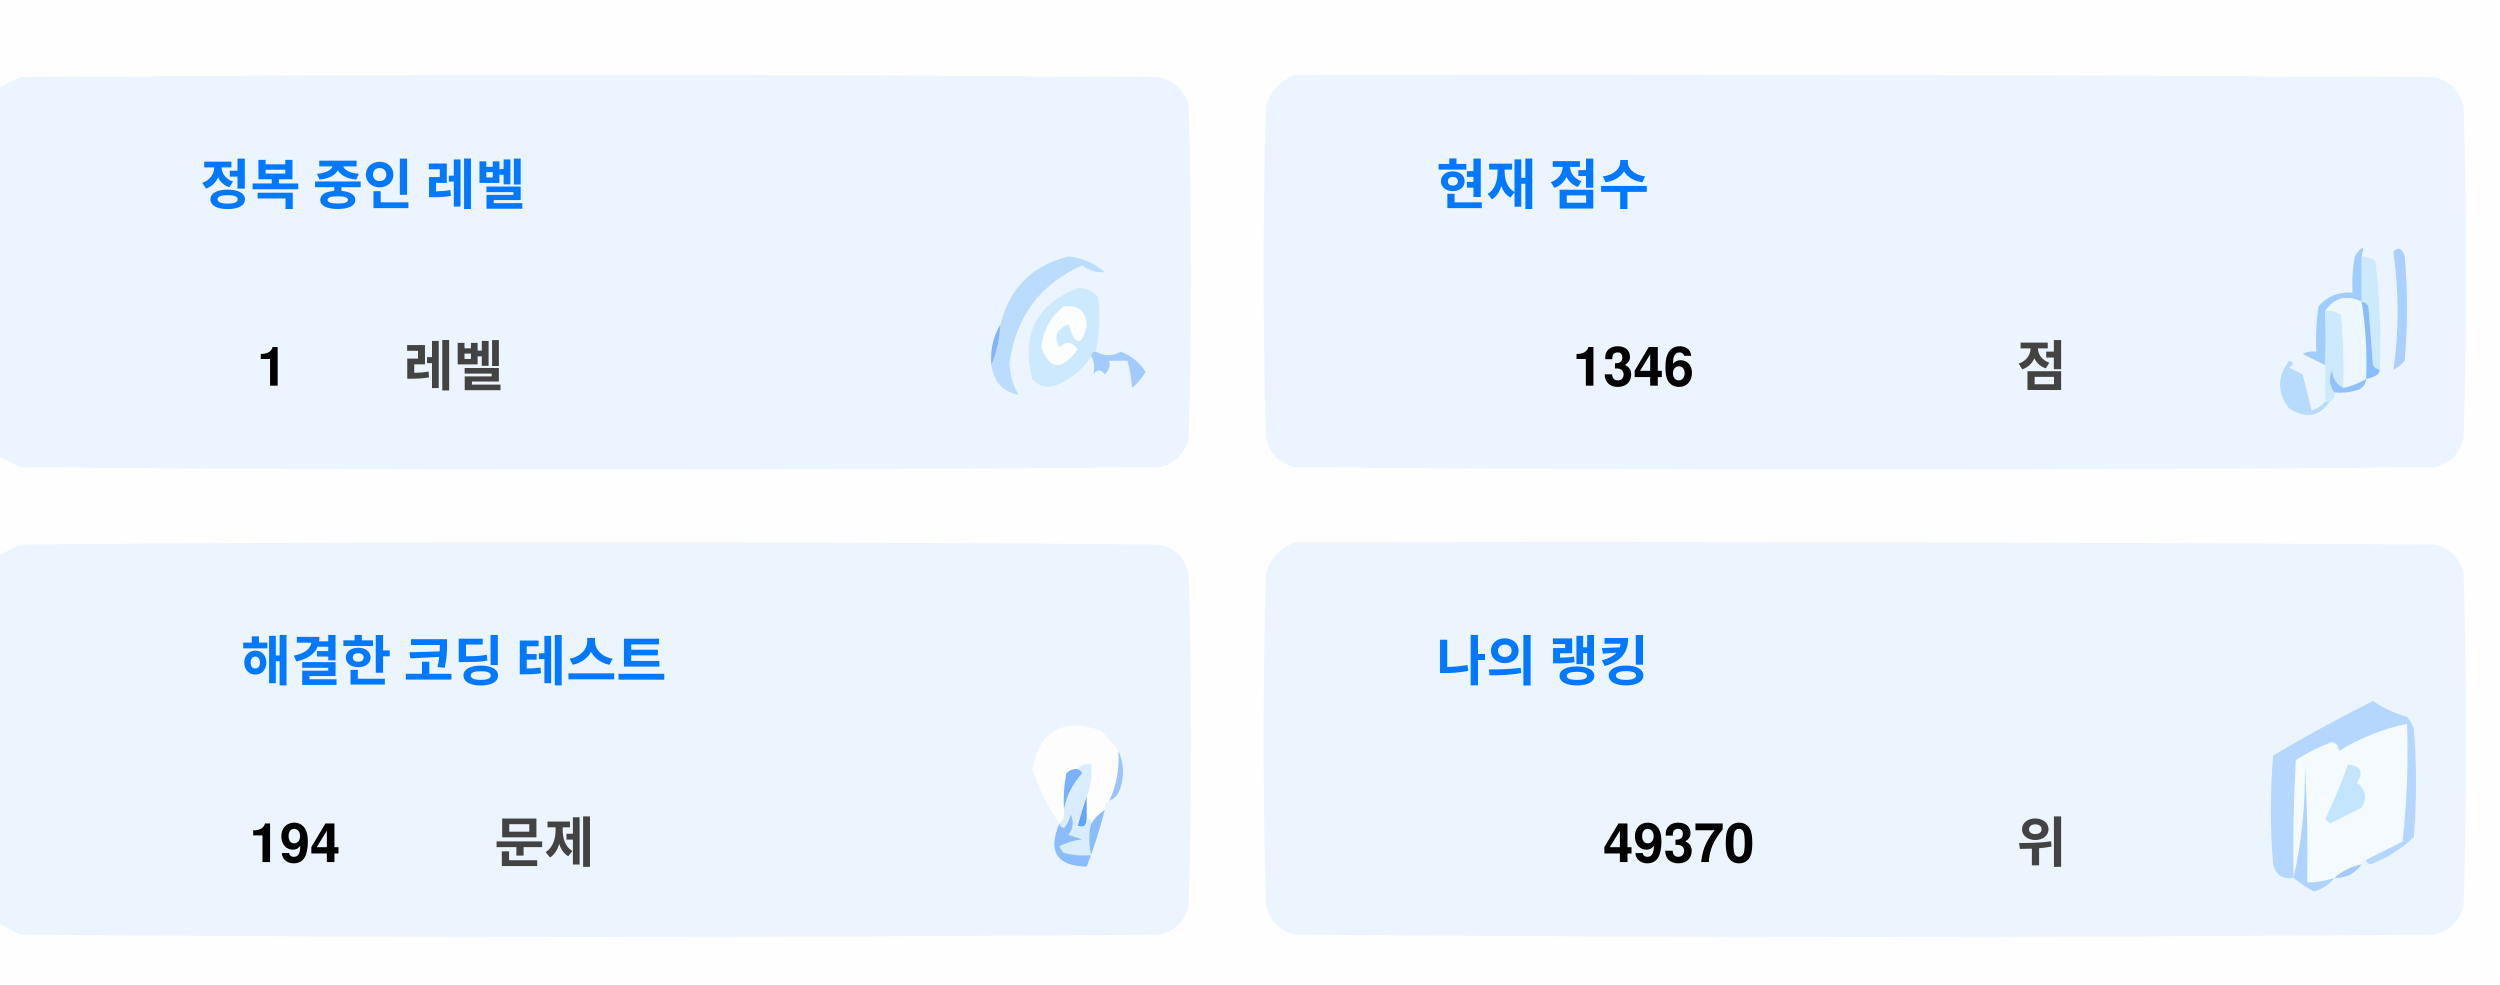
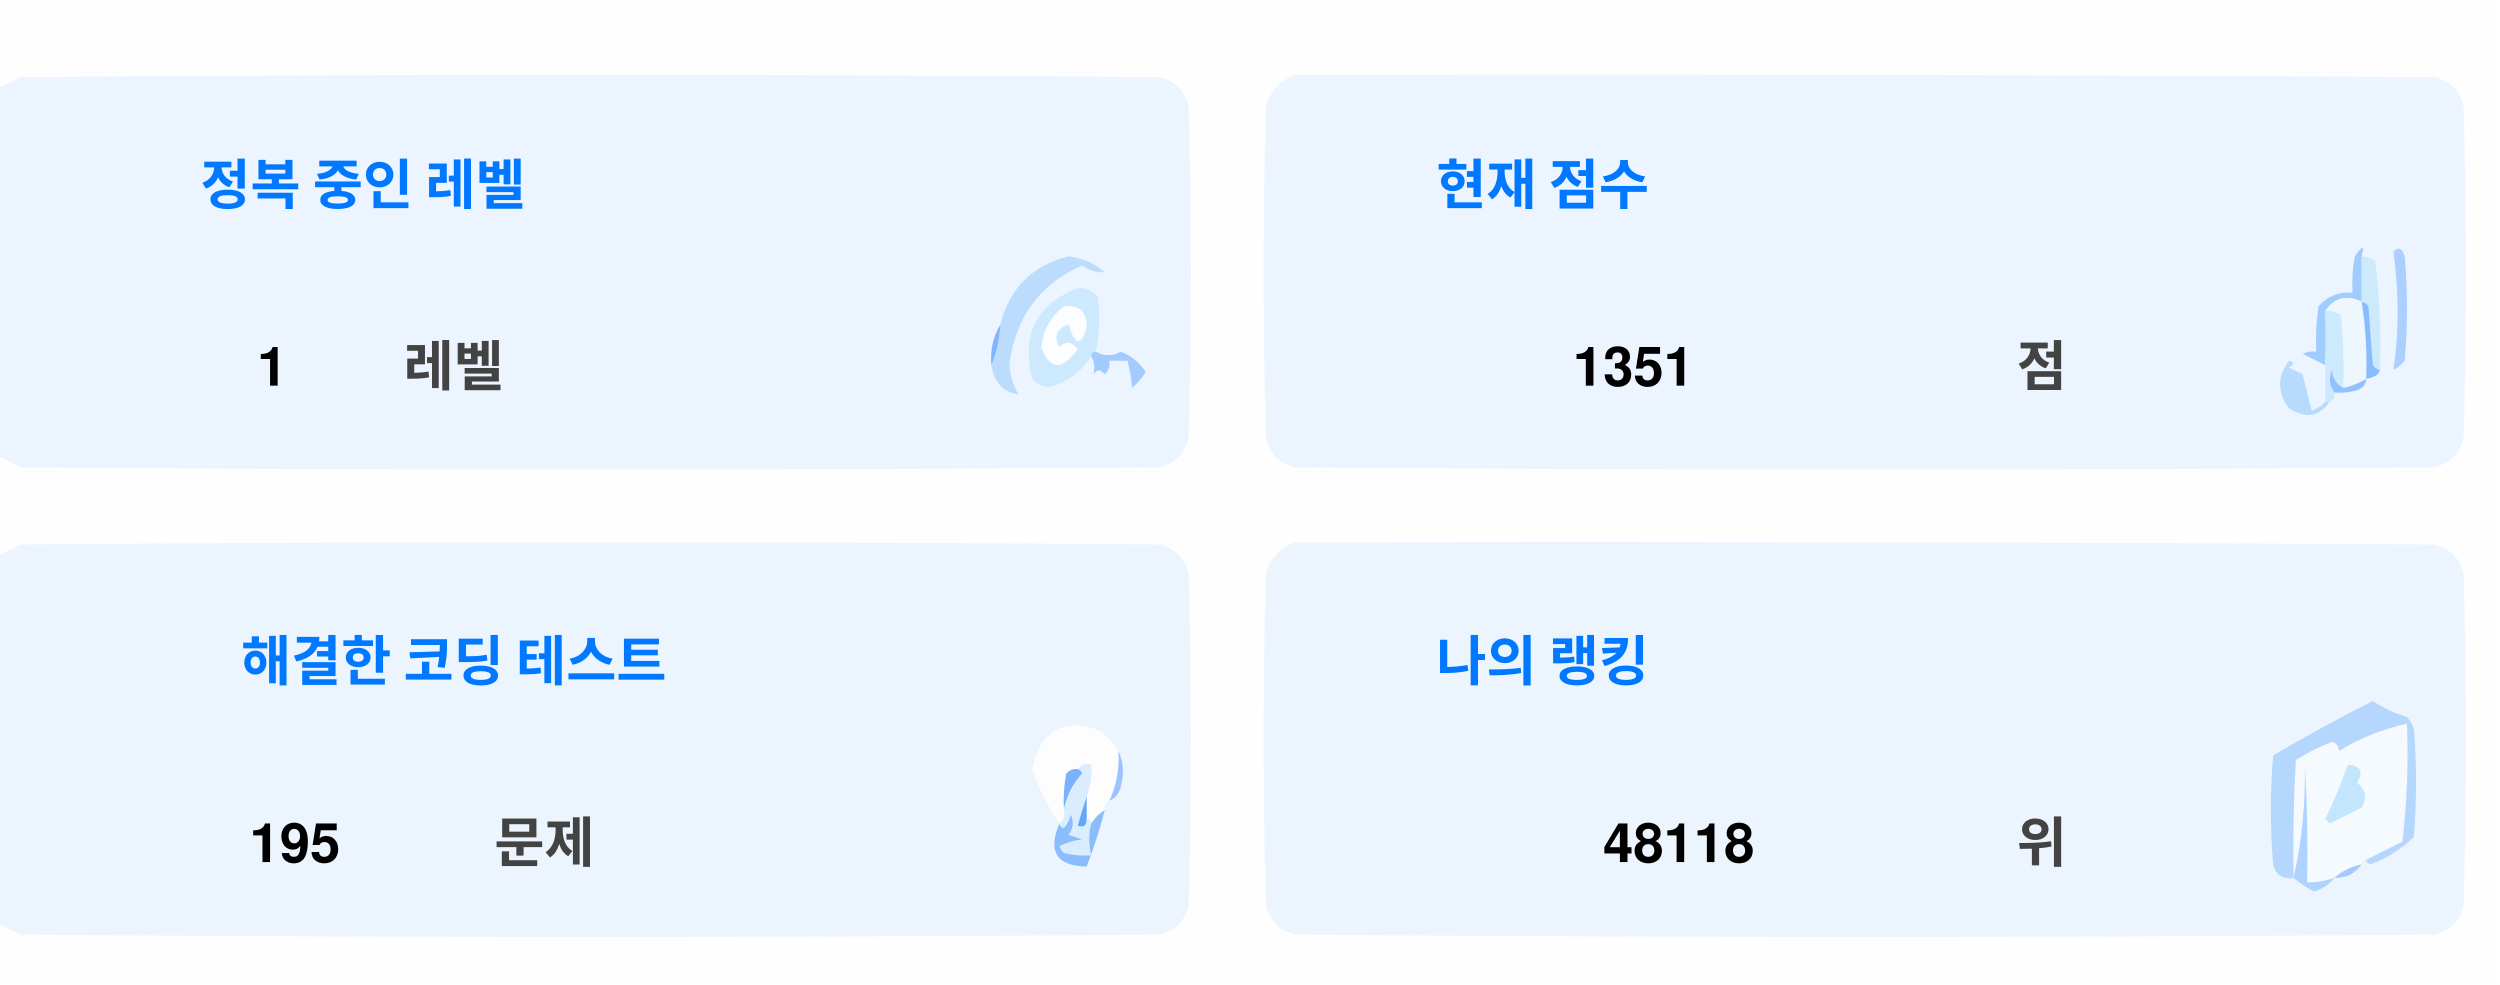
<svg xmlns="http://www.w3.org/2000/svg" version="1.1" width="551px" height="217px" style="shape-rendering:geometricPrecision; text-rendering:geometricPrecision; image-rendering:optimizeQuality; fill-rule:evenodd; clip-rule:evenodd">
  <style>.title {fill: #434343;font-size: 1rem;line-height: 1.5rem;font-weight: bold;font-family: -apple-system, BlinkMacSystemFont, Segoe UI, Helvetica, Arial, sans-serif, Apple Color Emoji, Segoe UI Emoji;}.desc {fill: #434343;font-size: 2.5rem;font-weight: bold;line-height: 1.5rem;font-family: -apple-system, BlinkMacSystemFont, Segoe UI, Helvetica, Arial, sans-serif, Apple Color Emoji, Segoe UI Emoji;}.desc-2 {fill: #434343;font-size: 1rem;font-weight: bold;line-height: 1.5rem;font-family: -apple-system, BlinkMacSystemFont, Segoe UI, Helvetica, Arial, sans-serif, Apple Color Emoji, Segoe UI Emoji;}.text, .desc {animation: twinkling 4s ease-in-out infinite;}@keyframes twinkling {40% { opacity: 1; }50% { opacity: 0.5; }60% { opacity: 1; }70% { opacity: 0.5; }80% { opacity: 1; }}</style>
  <g>
    <path style="opacity:1" fill="#fefefe" d="M -0.5,-0.5 C 183.167,-0.5 366.833,-0.5 550.5,-0.5C 550.5,71.833 550.5,144.167 550.5,216.5C 366.833,216.5 183.167,216.5 -0.5,216.5C -0.5,212.167 -0.5,207.833 -0.5,203.5C 1.14,204.32 2.807,205.153 4.5,206C 88.167,206.667 171.833,206.667 255.5,206C 259,205.167 261.167,203 262,199.5C 262.667,175.167 262.667,150.833 262,126.5C 261.167,123 259,120.833 255.5,120C 171.833,119.333 88.167,119.333 4.5,120C 2.807,120.847 1.14,121.68 -0.5,122.5C -0.5,115.167 -0.5,107.833 -0.5,100.5C 1.14,101.32 2.807,102.153 4.5,103C 88.167,103.667 171.833,103.667 255.5,103C 259,102.167 261.167,100 262,96.5C 262.667,72.167 262.667,47.833 262,23.5C 261.167,20 259,17.833 255.5,17C 171.833,16.333 88.167,16.333 4.5,17C 2.807,17.847 1.14,18.68 -0.5,19.5C -0.5,12.833 -0.5,6.167 -0.5,-0.5 Z" />
  </g>
  <g>
    <path style="opacity:1" fill="#ecf5ff" d="M -0.5,100.5 C -0.5,73.5 -0.5,46.5 -0.5,19.5C 1.14,18.68 2.807,17.847 4.5,17C 88.167,16.333 171.833,16.333 255.5,17C 259,17.833 261.167,20 262,23.5C 262.667,47.833 262.667,72.167 262,96.5C 261.167,100 259,102.167 255.5,103C 171.833,103.667 88.167,103.667 4.5,103C 2.807,102.153 1.14,101.32 -0.5,100.5 Z" />
  </g>
  <g>
    <path style="opacity:1" fill="#ecf5ff" d="M 285.5,16.5 C 369.167,16.333 452.834,16.5 536.5,17C 540,17.833 542.167,20 543,23.5C 543.667,47.833 543.667,72.167 543,96.5C 542.167,100 540,102.167 536.5,103C 452.833,103.667 369.167,103.667 285.5,103C 282,102.167 279.833,100 279,96.5C 278.333,72.167 278.333,47.833 279,23.5C 280.018,19.985 282.185,17.652 285.5,16.5 Z" />
  </g>
  <g>
    <path style="opacity:1" fill="#cdeafd" d="M 520.5,56.5 C 521.583,56.539 522.583,56.873 523.5,57.5C 524.498,65.472 524.831,73.472 524.5,81.5C 523.883,81.389 523.383,81.056 523,80.5C 522.667,76.167 522.333,71.833 522,67.5C 521.617,66.944 521.117,66.611 520.5,66.5C 520.5,63.167 520.5,59.833 520.5,56.5 Z" />
  </g>
  <g>
    <path style="opacity:1" fill="#abcfff" d="M 527.5,55.5 C 528.566,54.308 529.399,54.641 530,56.5C 530.667,64.167 530.667,71.833 530,79.5C 529.311,80.357 528.478,81.023 527.5,81.5C 528.758,73.08 528.758,64.414 527.5,55.5 Z" />
  </g>
  <g>
    <path style="opacity:1" fill="#bbdcfd" d="M 218.5,80.5 C 219.657,77.727 220.324,74.727 220.5,71.5C 222.49,63.51 227.49,58.51 235.5,56.5C 238.528,56.847 241.194,58.014 243.5,60C 241.744,60.141 240.078,59.641 238.5,58.5C 229.247,62.607 223.914,69.773 222.5,80C 222.565,82.526 223.232,84.859 224.5,87C 221.07,86.397 219.07,84.231 218.5,80.5 Z" />
  </g>
  <g>
    <path style="opacity:1" fill="#cde9fd" d="M 241.5,77.5 C 240.833,77.5 240.5,77.833 240.5,78.5C 238.628,81.529 235.961,83.695 232.5,85C 230.536,85.624 228.869,85.124 227.5,83.5C 225.021,73.791 228.354,67.124 237.5,63.5C 239.374,63.39 240.874,64.056 242,65.5C 242.497,69.524 242.331,73.524 241.5,77.5 Z" />
  </g>
  <g>
    <path style="opacity:1" fill="#fcfdfe" d="M 234.5,67.5 C 237.826,67.162 239.493,68.662 239.5,72C 238.334,76.434 237,76.267 235.5,71.5C 232.832,72.515 232.166,74.182 233.5,76.5C 235.017,75.089 236.351,75.256 237.5,77C 234.006,81.771 231.34,81.605 229.5,76.5C 229.904,72.771 231.571,69.771 234.5,67.5 Z" />
  </g>
  <g>
    <path style="opacity:1" fill="#a1ccfe" d="M 520.5,56.5 C 520.5,59.833 520.5,63.167 520.5,66.5C 517.238,64.922 514.572,65.589 512.5,68.5C 512.617,72.81 512.617,76.81 512.5,80.5C 510.86,79.68 509.193,78.847 507.5,78C 508.448,77.517 509.448,77.35 510.5,77.5C 510.335,74.15 510.502,70.817 511,67.5C 512.995,65.253 515.495,64.253 518.5,64.5C 518.336,61.813 518.503,59.146 519,56.5C 520.731,53.969 521.231,53.969 520.5,56.5 Z" />
  </g>
  <g>
    <path style="opacity:1" fill="#cde9fd" d="M 512.5,68.5 C 513.822,68.33 514.989,68.663 516,69.5C 516.499,74.823 516.666,80.156 516.5,85.5C 514.955,84.77 514.122,83.437 514,81.5C 513.22,83.387 513.387,85.054 514.5,86.5C 514.672,87.492 514.338,88.158 513.5,88.5C 513.167,88.5 512.833,88.5 512.5,88.5C 512.5,85.833 512.5,83.167 512.5,80.5C 512.617,76.81 512.617,72.81 512.5,68.5 Z" />
  </g>
  <g>
    <path style="opacity:1" fill="#eef6fe" d="M 520.5,66.5 C 521.407,72.106 521.74,77.773 521.5,83.5C 519.95,84.441 518.284,85.108 516.5,85.5C 516.666,80.156 516.499,74.823 516,69.5C 514.989,68.663 513.822,68.33 512.5,68.5C 514.572,65.589 517.238,64.922 520.5,66.5 Z" />
  </g>
  <g>
    <path style="opacity:1" fill="#88bcff" d="M 520.5,66.5 C 521.117,66.611 521.617,66.944 522,67.5C 522.333,71.833 522.667,76.167 523,80.5C 523.383,81.056 523.883,81.389 524.5,81.5C 524.445,82.469 523.445,83.136 521.5,83.5C 521.74,77.773 521.407,72.106 520.5,66.5 Z" />
  </g>
  <g>
    <path style="opacity:1" fill="#82b5fe" d="M 220.5,71.5 C 220.324,74.727 219.657,77.727 218.5,80.5C 218.215,77.171 218.882,74.171 220.5,71.5 Z" />
  </g>
  <g>
    <path style="opacity:1" fill="#a3cbfe" d="M 240.5,78.5 C 240.5,77.833 240.833,77.5 241.5,77.5C 243.391,78.536 245.224,78.536 247,77.5C 249.391,78.429 251.225,79.929 252.5,82C 251.681,83.319 250.681,84.486 249.5,85.5C 249.409,83.777 249.075,81.777 248.5,79.5C 247.167,79.5 245.833,79.5 244.5,79.5C 244.719,80.675 244.386,81.675 243.5,82.5C 242.575,81.359 241.741,81.359 241,82.5C 241.331,80.981 241.164,79.648 240.5,78.5 Z" />
  </g>
  <g>
    <path style="opacity:1" fill="#b7dbfd" d="M 512.5,88.5 C 512.833,88.5 513.167,88.5 513.5,88.5C 511.199,91.857 508.199,92.357 504.5,90C 501.872,86.535 501.872,83.035 504.5,79.5C 505.696,79.846 505.696,80.346 504.5,81C 505.5,81.5 506.5,82 507.5,82.5C 508.167,85.167 508.833,87.833 509.5,90.5C 510.739,90.058 511.739,89.391 512.5,88.5 Z" />
  </g>
  <g>
    <path style="opacity:1" fill="#92c1fe" d="M 516.5,85.5 C 518.284,85.108 519.95,84.441 521.5,83.5C 521.423,84.75 520.756,85.583 519.5,86C 517.866,86.493 516.199,86.66 514.5,86.5C 513.387,85.054 513.22,83.387 514,81.5C 514.122,83.437 514.955,84.77 516.5,85.5 Z" />
  </g>
  <g>
    <path style="opacity:1" fill="#ecf5fe" d="M -0.5,203.5 C -0.5,176.5 -0.5,149.5 -0.5,122.5C 1.14,121.68 2.807,120.847 4.5,120C 88.167,119.333 171.833,119.333 255.5,120C 259,120.833 261.167,123 262,126.5C 262.667,150.833 262.667,175.167 262,199.5C 261.167,203 259,205.167 255.5,206C 171.833,206.667 88.167,206.667 4.5,206C 2.807,205.153 1.14,204.32 -0.5,203.5 Z" />
  </g>
  <g>
    <path style="opacity:1" fill="#ecf5fe" d="M 285.5,119.5 C 369.167,119.333 452.834,119.5 536.5,120C 540,120.833 542.167,123 543,126.5C 543.667,150.833 543.667,175.167 543,199.5C 542.167,203 540,205.167 536.5,206C 452.833,206.667 369.167,206.667 285.5,206C 282,205.167 279.833,203 279,199.5C 278.333,175.167 278.333,150.833 279,126.5C 280.018,122.985 282.185,120.652 285.5,119.5 Z" />
  </g>
  <g>
    <path style="opacity:1" fill="#fdfdfe" d="M 246.5,165.5 C 246.758,169.367 246.092,173.034 244.5,176.5C 243.662,176.842 243.328,177.508 243.5,178.5C 242.272,179.306 241.272,180.306 240.5,181.5C 240.5,180.833 240.167,180.5 239.5,180.5C 239.5,178.833 239.5,177.167 239.5,175.5C 240.369,173.283 240.702,170.95 240.5,168.5C 239.209,168.263 238.209,168.596 237.5,169.5C 236.504,169.414 235.671,169.748 235,170.5C 234.503,173.146 234.336,175.813 234.5,178.5C 234.737,179.791 234.404,180.791 233.5,181.5C 230.986,177.806 228.986,173.806 227.5,169.5C 229.309,160.957 234.309,158.124 242.5,161C 244.07,162.397 245.404,163.897 246.5,165.5 Z" />
  </g>
  <g>
    <path style="opacity:1" fill="#f5faff" d="M 521.5,189.5 C 520.833,189.5 520.5,189.833 520.5,190.5C 518.181,190.992 516.181,191.992 514.5,193.5C 512.565,194.15 510.565,194.483 508.5,194.5C 508.666,185.827 508.5,177.16 508,168.5C 508.141,177.227 507.308,185.56 505.5,193.5C 505.334,184.827 505.5,176.16 506,167.5C 508.527,165.903 511.194,164.57 514,163.5C 515.011,163.892 515.511,164.559 515.5,165.5C 520.21,162.641 525.21,160.641 530.5,159.5C 530.831,168.192 530.498,176.859 529.5,185.5C 526.807,186.847 524.14,188.18 521.5,189.5 Z" />
  </g>
  <g>
    <path style="opacity:1" fill="#b6d7fd" d="M 521.5,189.5 C 524.14,188.18 526.807,186.847 529.5,185.5C 530.498,176.859 530.831,168.192 530.5,159.5C 525.21,160.641 520.21,162.641 515.5,165.5C 515.511,164.559 515.011,163.892 514,163.5C 511.194,164.57 508.527,165.903 506,167.5C 505.5,176.16 505.334,184.827 505.5,193.5C 503.089,193.863 501.589,192.863 501,190.5C 500.333,182.5 500.333,174.5 501,166.5C 508.173,162.246 515.507,158.246 523,154.5C 525.304,156.068 527.804,157.235 530.5,158C 531.126,158.75 531.626,159.584 532,160.5C 532.667,168.5 532.667,176.5 532,184.5C 529.292,187.111 526.125,189.111 522.5,190.5C 521.893,190.376 521.56,190.043 521.5,189.5 Z" />
  </g>
  <g>
    <path style="opacity:1" fill="#c3e5fe" d="M 517.5,168.5 C 520.317,168.801 520.984,170.134 519.5,172.5C 521.439,174.122 521.772,175.956 520.5,178C 518.167,179.167 515.833,180.333 513.5,181.5C 513.167,181.167 512.833,180.833 512.5,180.5C 514.414,176.515 516.081,172.515 517.5,168.5 Z" />
  </g>
  <g>
    <path style="opacity:1" fill="#7ab1fc" d="M 237.5,169.5 C 238.043,169.56 238.376,169.893 238.5,170.5C 236.395,172.836 235.062,175.503 234.5,178.5C 234.336,175.813 234.503,173.146 235,170.5C 235.671,169.748 236.504,169.414 237.5,169.5 Z" />
  </g>
  <g>
    <path style="opacity:1" fill="#afd3ff" d="M 514.5,193.5 C 513.378,194.947 511.878,195.947 510,196.5C 508.348,195.601 506.848,194.601 505.5,193.5C 507.308,185.56 508.141,177.227 508,168.5C 508.5,177.16 508.666,185.827 508.5,194.5C 510.565,194.483 512.565,194.15 514.5,193.5 Z" />
  </g>
  <g>
    <path style="opacity:1" fill="#9cc3fd" d="M 246.5,165.5 C 247.634,167.966 247.801,170.633 247,173.5C 246.623,174.942 245.79,175.942 244.5,176.5C 246.092,173.034 246.758,169.367 246.5,165.5 Z" />
  </g>
  <g>
    <path style="opacity:1" fill="#62a6fc" d="M 239.5,175.5 C 239.5,177.167 239.5,178.833 239.5,180.5C 239.483,182.028 238.816,182.528 237.5,182C 238.117,179.723 238.784,177.556 239.5,175.5 Z" />
  </g>
  <g>
    <path style="opacity:1" fill="#daedfe" d="M 237.5,169.5 C 238.209,168.596 239.209,168.263 240.5,168.5C 240.702,170.95 240.369,173.283 239.5,175.5C 238.784,177.556 238.117,179.723 237.5,182C 238.816,182.528 239.483,182.028 239.5,180.5C 240.167,180.5 240.5,180.833 240.5,181.5C 239.918,183.669 239.918,186.002 240.5,188.5C 238.473,188.662 236.473,188.495 234.5,188C 234.043,187.586 233.709,187.086 233.5,186.5C 235.078,185.702 236.744,185.202 238.5,185C 237.5,184.667 236.5,184.333 235.5,184C 236.554,182.612 236.72,181.112 236,179.5C 235.751,180.624 235.251,181.624 234.5,182.5C 233.893,182.376 233.56,182.043 233.5,181.5C 234.404,180.791 234.737,179.791 234.5,178.5C 235.062,175.503 236.395,172.836 238.5,170.5C 238.376,169.893 238.043,169.56 237.5,169.5 Z" />
  </g>
  <g>
    <path style="opacity:1" fill="#8bbcfd" d="M 243.5,178.5 C 242.395,182.803 241.062,186.969 239.5,191C 232.857,190.847 230.857,187.68 233.5,181.5C 233.56,182.043 233.893,182.376 234.5,182.5C 235.251,181.624 235.751,180.624 236,179.5C 236.72,181.112 236.554,182.612 235.5,184C 236.5,184.333 237.5,184.667 238.5,185C 236.744,185.202 235.078,185.702 233.5,186.5C 233.709,187.086 234.043,187.586 234.5,188C 236.473,188.495 238.473,188.662 240.5,188.5C 239.918,186.002 239.918,183.669 240.5,181.5C 241.272,180.306 242.272,179.306 243.5,178.5 Z" />
  </g>
  <g>
    <path style="opacity:1" fill="#a4c8ff" d="M 520.5,190.5 C 519.089,192.539 517.089,193.539 514.5,193.5C 516.181,191.992 518.181,190.992 520.5,190.5 Z" />
  </g>
  <text text-anchor="middle" x="80" y="45" class="title" style="fill:#0078ff;" stroke="#none" stroke-width="1">정복 중인 레벨</text>
  <text text-anchor="middle" x="60" y="85" class="desc" style="fill:#000000;" stroke="#none" stroke-width="1">1</text>
  <text text-anchor="middle" x="100" y="85" class="desc-2" style="fill:#434343;" stroke="#none" stroke-width="1">레벨</text>
  <text text-anchor="middle" x="340" y="45" class="title" style="fill:#0078ff;" stroke="#none" stroke-width="1">현재 점수</text>
-   <text text-anchor="middle" x="360" y="85" class="desc" style="fill:#000000;" stroke="#none" stroke-width="1">1346</text>
+   <text text-anchor="middle" x="360" y="85" class="desc" style="fill:#000000;" stroke="#none" stroke-width="1">1351</text>
  <text text-anchor="middle" x="450" y="85" class="desc-2" style="fill:#434343;" stroke="#none" stroke-width="1">점</text>
  <text text-anchor="middle" x="100" y="150" class="title" style="fill:#0078ff;" stroke="#none" stroke-width="1">해결한 코딩 테스트</text>
-   <text text-anchor="middle" x="65" y="190" class="desc" style="fill:#000000;" stroke="#none" stroke-width="1">194</text>
+   <text text-anchor="middle" x="65" y="190" class="desc" style="fill:#000000;" stroke="#none" stroke-width="1">195</text>
  <text text-anchor="middle" x="120" y="190" class="desc-2" style="fill:#434343;" stroke="#none" stroke-width="1">문제</text>
  <text text-anchor="middle" x="340" y="150" class="title" style="fill:#0078ff;" stroke="#none" stroke-width="1">나의 랭킹</text>
-   <text text-anchor="middle" x="370" y="190" class="desc" style="fill:#000000;" stroke="#none" stroke-width="1">49370</text>
+   <text text-anchor="middle" x="370" y="190" class="desc" style="fill:#000000;" stroke="#none" stroke-width="1">48118</text>
  <text text-anchor="middle" x="450" y="190" class="desc-2" style="fill:#434343;" stroke="#none" stroke-width="1">위</text>
</svg>
